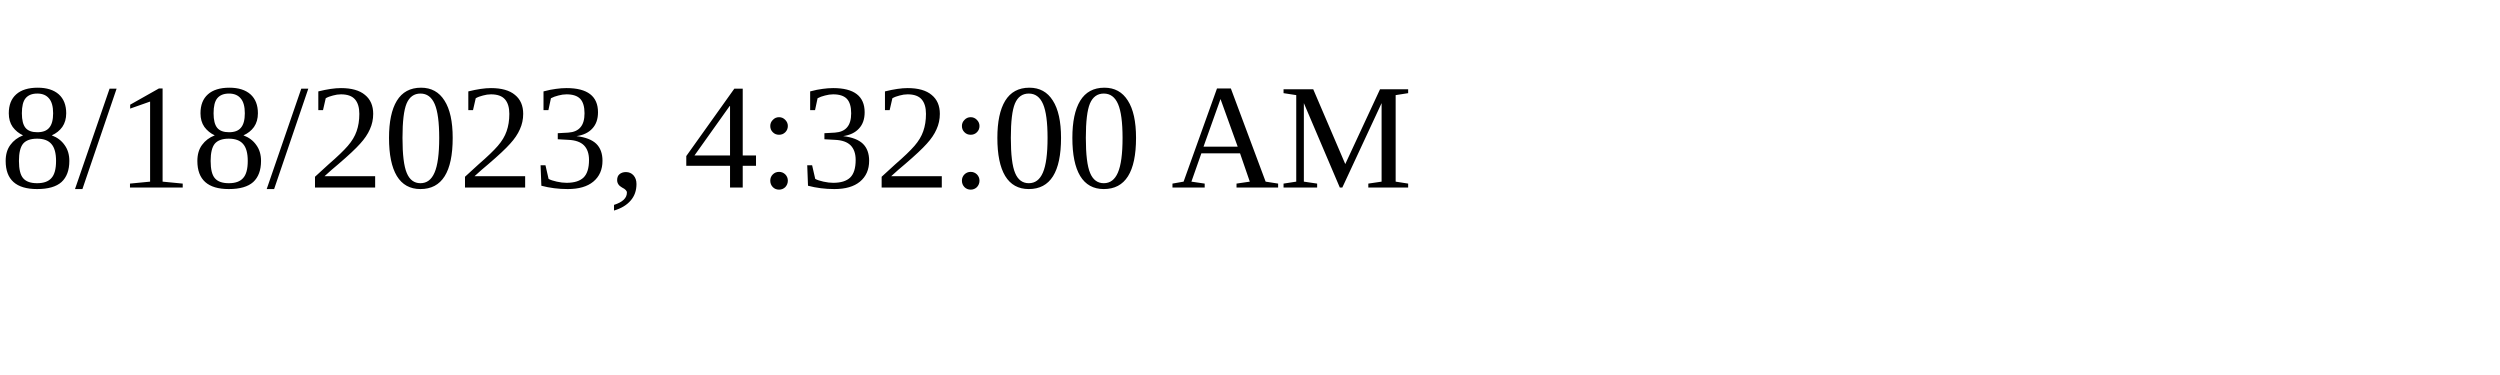
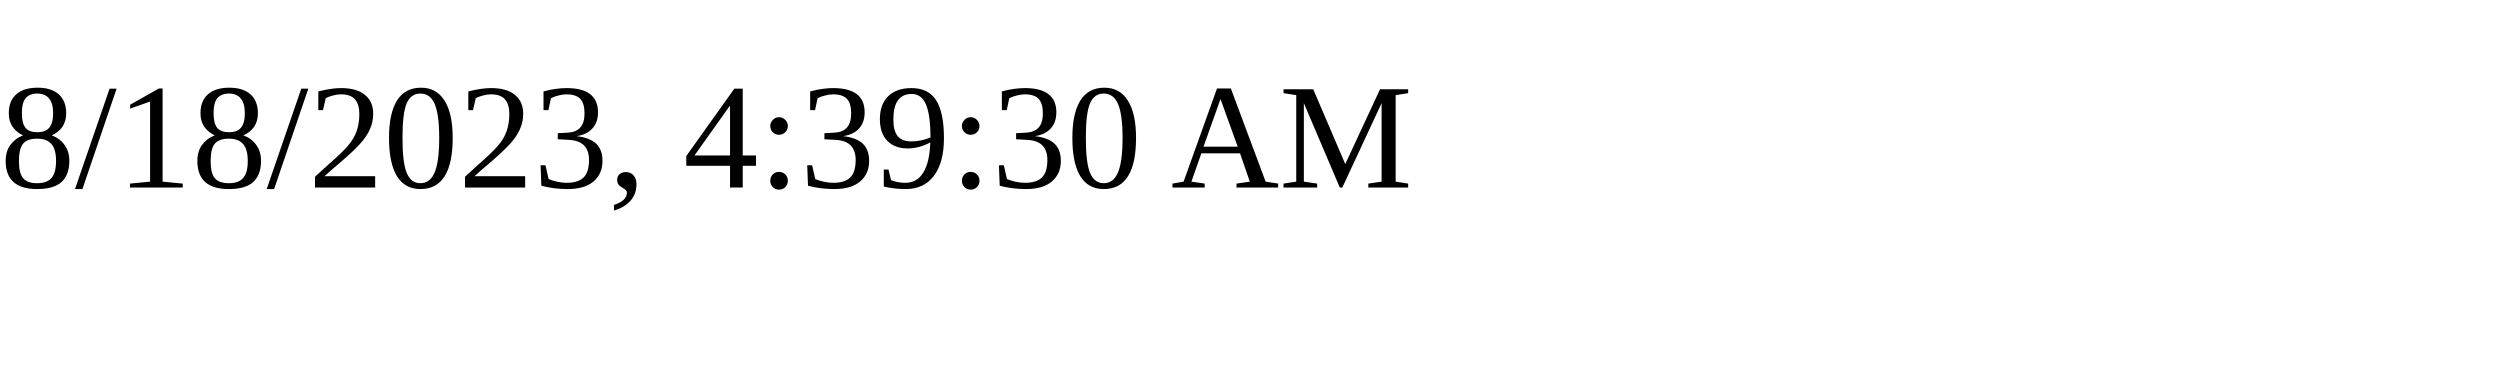
<svg xmlns="http://www.w3.org/2000/svg" height="30" width="200">
-   <text x="0" y="15">8/18/2023, 4:32:00 AM</text>
+   <text x="0" y="15">8/18/2023, 4:39:30 AM</text>
</svg>
